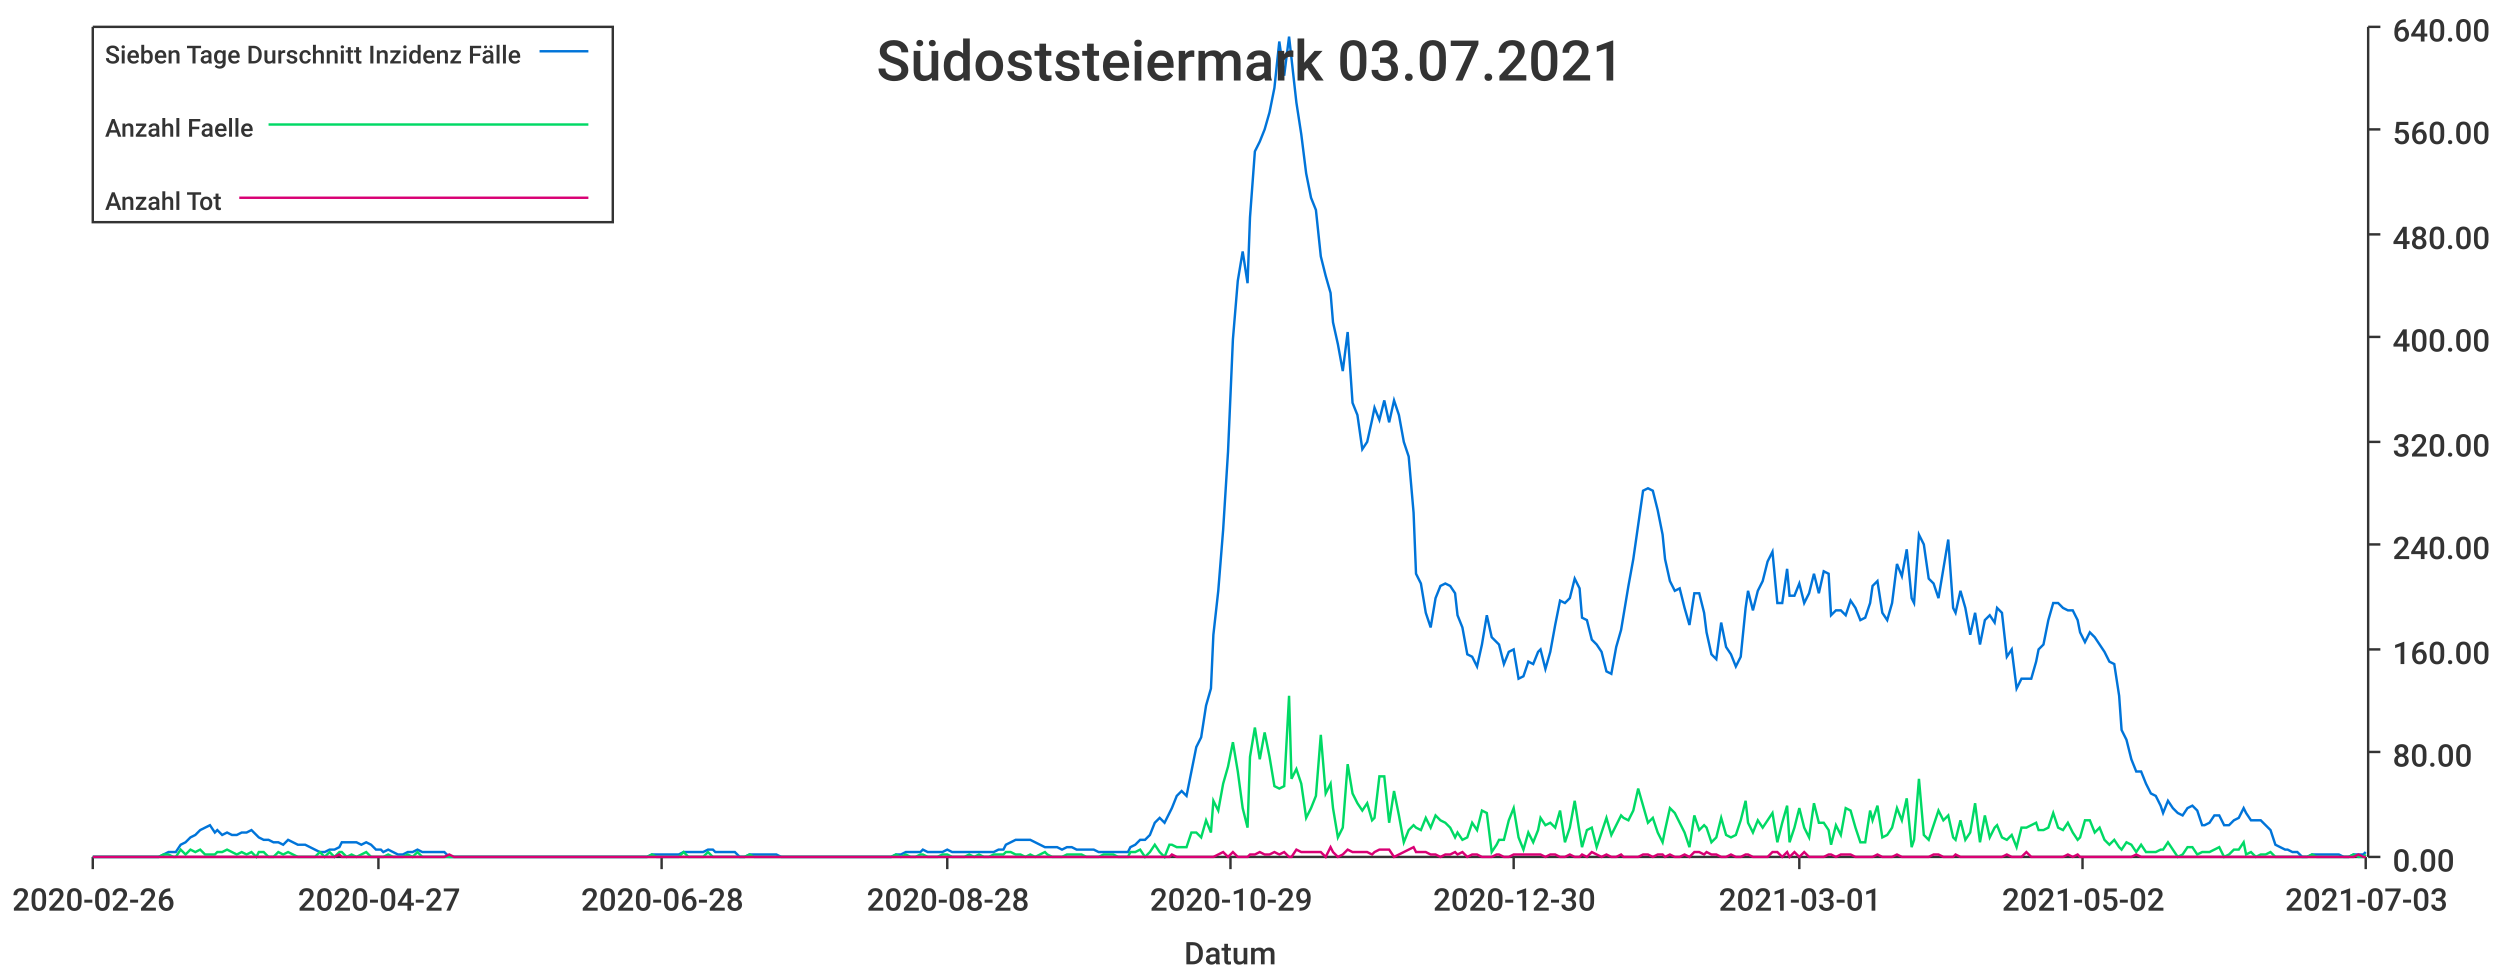
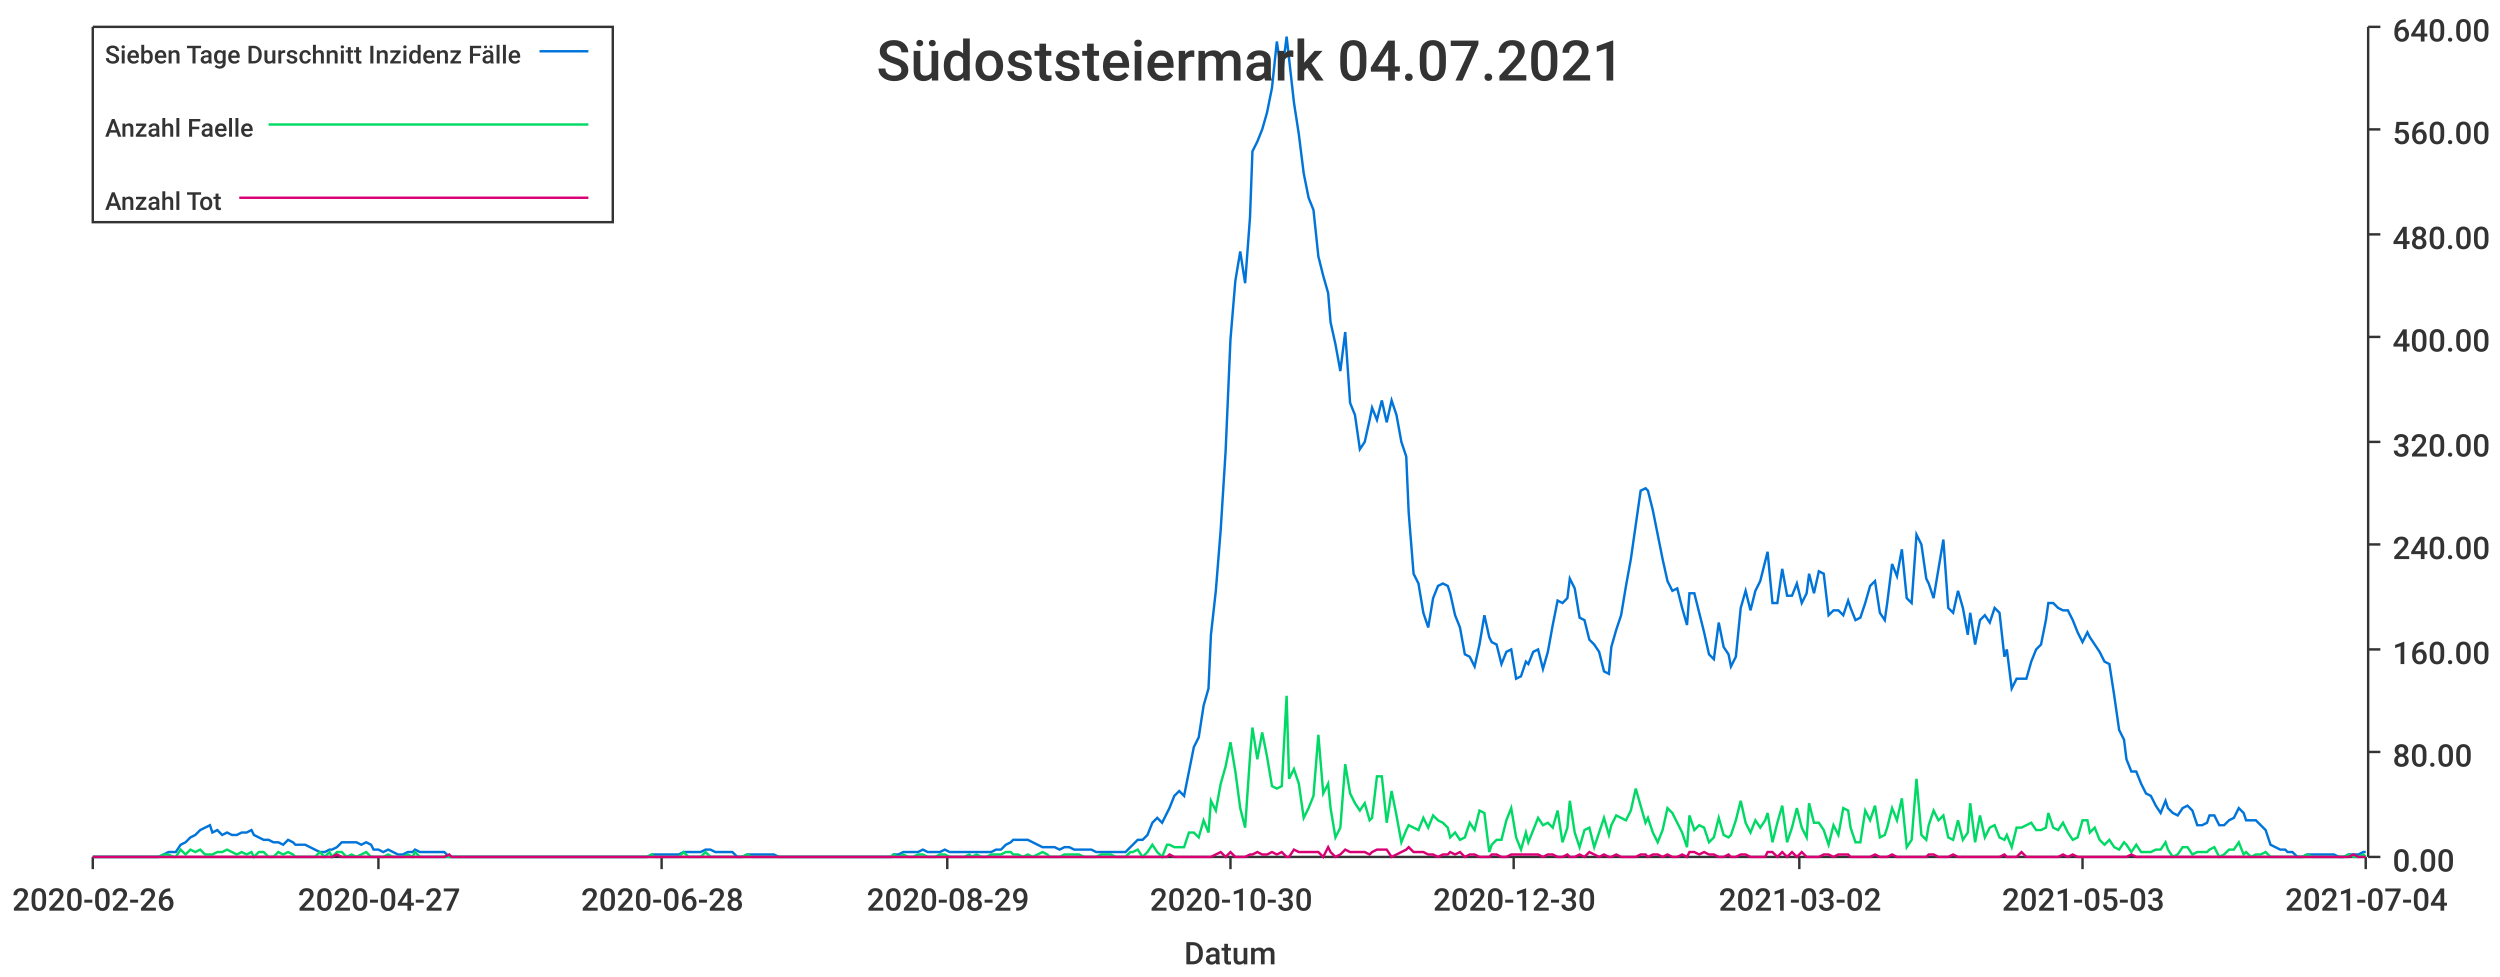
<svg xmlns="http://www.w3.org/2000/svg" width="1024" height="400">\n<path d="M 0 0 L 1024 0 L 1024 400 L 0 400 L 0 0" style="stroke-width:0;stroke:rgba(255,255,255,1.0);fill:rgba(255,255,255,1.0)" />
  <path d="M 38 11 L 969 11 L 969 351 L 38 351 L 38 11" style="stroke-width:0;stroke:rgba(255,255,255,1.0);fill:rgba(255,255,255,1.0)" />
  <path d="M 38 351 L 969 351" style="stroke-width:1;stroke:rgba(51,51,51,1.0);fill:none" />
  <path d="M 38 351 L 38 356" style="stroke-width:1;stroke:rgba(51,51,51,1.0);fill:none" />
  <text x="5" y="373" style="stroke-width:0;stroke:none;fill:rgba(51,51,51,1.0);font-size:12.8px;font-family:'Roboto Medium',sans-serif">2020-02-26</text>
  <path d="M 155 351 L 155 356" style="stroke-width:1;stroke:rgba(51,51,51,1.0);fill:none" />
  <text x="122" y="373" style="stroke-width:0;stroke:none;fill:rgba(51,51,51,1.0);font-size:12.8px;font-family:'Roboto Medium',sans-serif">2020-04-27</text>
  <path d="M 271 351 L 271 356" style="stroke-width:1;stroke:rgba(51,51,51,1.0);fill:none" />
  <text x="238" y="373" style="stroke-width:0;stroke:none;fill:rgba(51,51,51,1.0);font-size:12.8px;font-family:'Roboto Medium',sans-serif">2020-06-28</text>
  <path d="M 388 351 L 388 356" style="stroke-width:1;stroke:rgba(51,51,51,1.0);fill:none" />
-   <text x="355" y="373" style="stroke-width:0;stroke:none;fill:rgba(51,51,51,1.0);font-size:12.8px;font-family:'Roboto Medium',sans-serif">2020-08-28</text>
+   <text x="355" y="373" style="stroke-width:0;stroke:none;fill:rgba(51,51,51,1.0);font-size:12.8px;font-family:'Roboto Medium',sans-serif">2020-08-29</text>
  <path d="M 504 351 L 504 356" style="stroke-width:1;stroke:rgba(51,51,51,1.0);fill:none" />
-   <text x="471" y="373" style="stroke-width:0;stroke:none;fill:rgba(51,51,51,1.0);font-size:12.8px;font-family:'Roboto Medium',sans-serif">2020-10-29</text>
+   <text x="471" y="373" style="stroke-width:0;stroke:none;fill:rgba(51,51,51,1.0);font-size:12.8px;font-family:'Roboto Medium',sans-serif">2020-10-30</text>
  <path d="M 620 351 L 620 356" style="stroke-width:1;stroke:rgba(51,51,51,1.0);fill:none" />
  <text x="587" y="373" style="stroke-width:0;stroke:none;fill:rgba(51,51,51,1.0);font-size:12.8px;font-family:'Roboto Medium',sans-serif">2020-12-30</text>
  <path d="M 737 351 L 737 356" style="stroke-width:1;stroke:rgba(51,51,51,1.0);fill:none" />
-   <text x="704" y="373" style="stroke-width:0;stroke:none;fill:rgba(51,51,51,1.0);font-size:12.8px;font-family:'Roboto Medium',sans-serif">2021-03-01</text>
+   <text x="704" y="373" style="stroke-width:0;stroke:none;fill:rgba(51,51,51,1.0);font-size:12.8px;font-family:'Roboto Medium',sans-serif">2021-03-02</text>
  <path d="M 853 351 L 853 356" style="stroke-width:1;stroke:rgba(51,51,51,1.0);fill:none" />
-   <text x="820" y="373" style="stroke-width:0;stroke:none;fill:rgba(51,51,51,1.0);font-size:12.8px;font-family:'Roboto Medium',sans-serif">2021-05-02</text>
+   <text x="820" y="373" style="stroke-width:0;stroke:none;fill:rgba(51,51,51,1.0);font-size:12.8px;font-family:'Roboto Medium',sans-serif">2021-05-03</text>
  <path d="M 969 351 L 969 356" style="stroke-width:1;stroke:rgba(51,51,51,1.0);fill:none" />
-   <text x="936" y="373" style="stroke-width:0;stroke:none;fill:rgba(51,51,51,1.0);font-size:12.8px;font-family:'Roboto Medium',sans-serif">2021-07-03</text>
+   <text x="936" y="373" style="stroke-width:0;stroke:none;fill:rgba(51,51,51,1.0);font-size:12.8px;font-family:'Roboto Medium',sans-serif">2021-07-04</text>
  <text x="485" y="395" style="stroke-width:0;stroke:none;fill:rgba(51,51,51,1.0);font-size:12.8px;font-family:'Roboto Medium',sans-serif">Datum</text>
  <path d="M 970 351 L 970 11" style="stroke-width:1;stroke:rgba(51,51,51,1.0);fill:none" />
  <path d="M 970 351 L 975 351" style="stroke-width:1;stroke:rgba(51,51,51,1.0);fill:none" />
  <text x="980" y="357" style="stroke-width:0;stroke:none;fill:rgba(51,51,51,1.0);font-size:12.8px;font-family:'Roboto Medium',sans-serif">0.00</text>
  <path d="M 970 308 L 975 308" style="stroke-width:1;stroke:rgba(51,51,51,1.0);fill:none" />
  <text x="980" y="314" style="stroke-width:0;stroke:none;fill:rgba(51,51,51,1.0);font-size:12.8px;font-family:'Roboto Medium',sans-serif">80.00</text>
  <path d="M 970 266 L 975 266" style="stroke-width:1;stroke:rgba(51,51,51,1.0);fill:none" />
  <text x="980" y="272" style="stroke-width:0;stroke:none;fill:rgba(51,51,51,1.0);font-size:12.8px;font-family:'Roboto Medium',sans-serif">160.00</text>
  <path d="M 970 223 L 975 223" style="stroke-width:1;stroke:rgba(51,51,51,1.0);fill:none" />
  <text x="980" y="229" style="stroke-width:0;stroke:none;fill:rgba(51,51,51,1.0);font-size:12.8px;font-family:'Roboto Medium',sans-serif">240.00</text>
  <path d="M 970 181 L 975 181" style="stroke-width:1;stroke:rgba(51,51,51,1.0);fill:none" />
  <text x="980" y="187" style="stroke-width:0;stroke:none;fill:rgba(51,51,51,1.0);font-size:12.8px;font-family:'Roboto Medium',sans-serif">320.00</text>
  <path d="M 970 138 L 975 138" style="stroke-width:1;stroke:rgba(51,51,51,1.0);fill:none" />
  <text x="980" y="144" style="stroke-width:0;stroke:none;fill:rgba(51,51,51,1.0);font-size:12.8px;font-family:'Roboto Medium',sans-serif">400.00</text>
  <path d="M 970 96 L 975 96" style="stroke-width:1;stroke:rgba(51,51,51,1.0);fill:none" />
  <text x="980" y="102" style="stroke-width:0;stroke:none;fill:rgba(51,51,51,1.0);font-size:12.8px;font-family:'Roboto Medium',sans-serif">480.00</text>
  <path d="M 970 53 L 975 53" style="stroke-width:1;stroke:rgba(51,51,51,1.0);fill:none" />
  <text x="980" y="59" style="stroke-width:0;stroke:none;fill:rgba(51,51,51,1.0);font-size:12.8px;font-family:'Roboto Medium',sans-serif">560.00</text>
  <path d="M 970 11 L 975 11" style="stroke-width:1;stroke:rgba(51,51,51,1.0);fill:none" />
  <text x="980" y="17" style="stroke-width:0;stroke:none;fill:rgba(51,51,51,1.0);font-size:12.8px;font-family:'Roboto Medium',sans-serif">640.00</text>
-   <path d="M 38 351 L 40 351 L 42 351 L 44 351 L 46 351 L 48 351 L 50 351 L 52 351 L 54 351 L 55 351 L 57 351 L 59 351 L 61 351 L 63 351 L 65 351 L 67 350 L 69 349 L 71 349 L 72 349 L 74 346 L 76 345 L 78 343 L 80 342 L 82 340 L 84 339 L 86 338 L 88 341 L 89 340 L 91 342 L 93 341 L 95 342 L 97 342 L 99 341 L 101 341 L 103 340 L 105 342 L 106 343 L 108 344 L 110 344 L 112 345 L 114 345 L 116 346 L 118 344 L 120 345 L 122 346 L 123 346 L 125 346 L 127 347 L 129 348 L 131 349 L 133 349 L 135 348 L 137 348 L 139 347 L 140 345 L 142 345 L 144 345 L 146 345 L 148 346 L 150 345 L 152 346 L 154 348 L 156 348 L 157 349 L 159 348 L 161 349 L 163 350 L 165 350 L 167 349 L 169 349 L 171 348 L 173 349 L 174 349 L 176 349 L 178 349 L 180 349 L 182 349 L 184 351 L 186 351 L 188 351 L 190 351 L 191 351 L 193 351 L 195 351 L 197 351 L 199 351 L 201 351 L 203 351 L 205 351 L 207 351 L 208 351 L 210 351 L 212 351 L 214 351 L 216 351 L 218 351 L 220 351 L 222 351 L 224 351 L 225 351 L 227 351 L 229 351 L 231 351 L 233 351 L 235 351 L 237 351 L 239 351 L 241 351 L 242 351 L 244 351 L 246 351 L 248 351 L 250 351 L 252 351 L 254 351 L 256 351 L 258 351 L 259 351 L 261 351 L 263 351 L 265 351 L 267 350 L 269 350 L 271 350 L 273 350 L 275 350 L 276 350 L 278 350 L 280 349 L 282 349 L 284 349 L 286 349 L 288 349 L 290 348 L 292 348 L 293 349 L 295 349 L 297 349 L 299 349 L 301 349 L 303 351 L 305 351 L 307 350 L 309 350 L 310 350 L 312 350 L 314 350 L 316 350 L 318 350 L 320 351 L 322 351 L 324 351 L 326 351 L 327 351 L 329 351 L 331 351 L 333 351 L 335 351 L 337 351 L 339 351 L 341 351 L 343 351 L 344 351 L 346 351 L 348 351 L 350 351 L 352 351 L 354 351 L 356 351 L 358 351 L 360 351 L 361 351 L 363 351 L 365 351 L 367 350 L 369 350 L 371 349 L 373 349 L 375 349 L 377 349 L 378 348 L 380 349 L 382 349 L 384 349 L 386 349 L 388 348 L 390 349 L 392 349 L 394 349 L 395 349 L 397 349 L 399 349 L 401 349 L 403 349 L 405 349 L 407 349 L 409 348 L 411 348 L 412 346 L 414 345 L 416 344 L 418 344 L 420 344 L 422 344 L 424 345 L 426 346 L 428 347 L 429 347 L 431 347 L 433 347 L 435 348 L 437 347 L 439 347 L 441 348 L 443 348 L 445 348 L 446 348 L 448 348 L 450 349 L 452 349 L 454 349 L 456 349 L 458 349 L 460 349 L 462 349 L 463 347 L 465 346 L 467 344 L 469 344 L 471 342 L 473 337 L 475 335 L 477 337 L 479 333 L 480 331 L 482 326 L 484 324 L 486 326 L 488 316 L 490 306 L 492 302 L 494 289 L 496 282 L 497 260 L 499 242 L 501 217 L 503 185 L 505 139 L 507 115 L 509 103 L 511 116 L 512 89 L 514 62 L 516 58 L 518 53 L 520 46 L 522 36 L 524 17 L 526 31 L 528 15 L 529 24 L 531 42 L 533 55 L 535 71 L 537 81 L 539 86 L 541 105 L 543 113 L 545 120 L 546 132 L 548 141 L 550 152 L 552 136 L 554 165 L 556 170 L 558 184 L 560 181 L 562 172 L 563 167 L 565 172 L 567 164 L 569 173 L 571 164 L 573 170 L 575 181 L 577 187 L 579 210 L 580 235 L 582 239 L 584 251 L 586 257 L 588 245 L 590 240 L 592 239 L 594 240 L 596 243 L 597 252 L 599 257 L 601 268 L 603 269 L 605 273 L 607 264 L 609 252 L 611 261 L 613 263 L 614 264 L 616 272 L 618 267 L 620 266 L 622 278 L 624 277 L 626 271 L 628 272 L 630 267 L 631 266 L 633 274 L 635 267 L 637 256 L 639 246 L 641 247 L 643 245 L 645 237 L 647 241 L 648 253 L 650 254 L 652 262 L 654 264 L 656 267 L 658 275 L 660 276 L 662 265 L 664 258 L 665 252 L 667 240 L 669 229 L 671 215 L 673 201 L 675 200 L 677 201 L 679 209 L 681 219 L 682 229 L 684 238 L 686 242 L 688 241 L 690 249 L 692 256 L 694 243 L 696 243 L 698 251 L 699 259 L 701 268 L 703 270 L 705 255 L 707 265 L 709 268 L 711 273 L 713 269 L 715 249 L 716 242 L 718 250 L 720 242 L 722 238 L 724 230 L 726 226 L 728 247 L 730 247 L 732 233 L 733 244 L 735 244 L 737 239 L 739 247 L 741 243 L 743 235 L 745 243 L 747 234 L 749 235 L 750 252 L 752 250 L 754 250 L 756 252 L 758 246 L 760 249 L 762 254 L 764 253 L 766 247 L 767 240 L 769 238 L 771 251 L 773 254 L 775 247 L 777 231 L 779 236 L 781 225 L 783 245 L 784 247 L 786 219 L 788 223 L 790 237 L 792 239 L 794 245 L 796 233 L 798 221 L 800 249 L 801 251 L 803 242 L 805 249 L 807 260 L 809 251 L 811 264 L 813 254 L 815 252 L 817 255 L 818 249 L 820 251 L 822 269 L 824 266 L 826 282 L 828 278 L 830 278 L 832 278 L 834 271 L 835 266 L 837 264 L 839 254 L 841 247 L 843 247 L 845 249 L 847 250 L 849 250 L 851 254 L 852 259 L 854 263 L 856 259 L 858 261 L 860 264 L 862 267 L 864 271 L 866 272 L 868 285 L 869 299 L 871 303 L 873 311 L 875 316 L 877 316 L 879 321 L 881 325 L 883 326 L 885 330 L 886 333 L 888 328 L 890 331 L 892 333 L 894 334 L 896 331 L 898 330 L 900 332 L 902 338 L 903 338 L 905 337 L 907 334 L 909 334 L 911 338 L 913 338 L 915 336 L 917 335 L 919 331 L 920 333 L 922 336 L 924 336 L 926 336 L 928 338 L 930 340 L 932 346 L 934 347 L 936 348 L 937 348 L 939 349 L 941 349 L 943 351 L 945 351 L 947 350 L 949 350 L 951 350 L 953 350 L 954 350 L 956 350 L 958 350 L 960 351 L 962 351 L 964 350 L 966 350 L 968 350 L 969 349" style="stroke-width:1;stroke:rgba(0,116,217,1.0);fill:none" />
-   <path d="M 38 351 L 40 351 L 42 351 L 44 351 L 46 351 L 48 351 L 50 351 L 52 351 L 54 351 L 55 351 L 57 351 L 59 351 L 61 351 L 63 351 L 65 351 L 67 350 L 69 350 L 71 351 L 72 351 L 74 348 L 76 350 L 78 348 L 80 349 L 82 348 L 84 350 L 86 350 L 88 350 L 89 349 L 91 349 L 93 348 L 95 349 L 97 350 L 99 349 L 101 350 L 103 349 L 105 351 L 106 349 L 108 349 L 110 351 L 112 351 L 114 349 L 116 350 L 118 349 L 120 350 L 122 351 L 123 351 L 125 351 L 127 351 L 129 351 L 131 349 L 133 351 L 135 349 L 137 351 L 139 349 L 140 349 L 142 351 L 144 350 L 146 351 L 148 350 L 150 349 L 152 351 L 154 351 L 156 351 L 157 351 L 159 350 L 161 351 L 163 351 L 165 351 L 167 350 L 169 351 L 171 349 L 173 351 L 174 351 L 176 351 L 178 351 L 180 351 L 182 351 L 184 351 L 186 351 L 188 351 L 190 351 L 191 351 L 193 351 L 195 351 L 197 351 L 199 351 L 201 351 L 203 351 L 205 351 L 207 351 L 208 351 L 210 351 L 212 351 L 214 351 L 216 351 L 218 351 L 220 351 L 222 351 L 224 351 L 225 351 L 227 351 L 229 351 L 231 351 L 233 351 L 235 351 L 237 351 L 239 351 L 241 351 L 242 351 L 244 351 L 246 351 L 248 351 L 250 351 L 252 351 L 254 351 L 256 351 L 258 351 L 259 351 L 261 351 L 263 351 L 265 351 L 267 350 L 269 351 L 271 351 L 273 351 L 275 351 L 276 351 L 278 351 L 280 349 L 282 351 L 284 351 L 286 351 L 288 351 L 290 349 L 292 351 L 293 351 L 295 351 L 297 351 L 299 351 L 301 351 L 303 351 L 305 351 L 307 350 L 309 351 L 310 351 L 312 351 L 314 351 L 316 351 L 318 351 L 320 351 L 322 351 L 324 351 L 326 351 L 327 351 L 329 351 L 331 351 L 333 351 L 335 351 L 337 351 L 339 351 L 341 351 L 343 351 L 344 351 L 346 351 L 348 351 L 350 351 L 352 351 L 354 351 L 356 351 L 358 351 L 360 351 L 361 351 L 363 351 L 365 351 L 367 350 L 369 351 L 371 350 L 373 351 L 375 351 L 377 350 L 378 350 L 380 351 L 382 351 L 384 351 L 386 350 L 388 350 L 390 351 L 392 351 L 394 351 L 395 351 L 397 350 L 399 351 L 401 350 L 403 351 L 405 351 L 407 350 L 409 350 L 411 350 L 412 349 L 414 349 L 416 350 L 418 350 L 420 351 L 422 350 L 424 351 L 426 350 L 428 349 L 429 350 L 431 351 L 433 351 L 435 351 L 437 350 L 439 350 L 441 350 L 443 350 L 445 351 L 446 351 L 448 351 L 450 351 L 452 350 L 454 350 L 456 350 L 458 351 L 460 351 L 462 351 L 463 349 L 465 349 L 467 348 L 469 351 L 471 349 L 473 346 L 475 349 L 477 351 L 479 346 L 480 346 L 482 347 L 484 347 L 486 347 L 488 341 L 490 341 L 492 343 L 494 336 L 496 341 L 497 328 L 499 332 L 501 321 L 503 314 L 505 304 L 507 316 L 509 331 L 511 339 L 512 310 L 514 298 L 516 311 L 518 300 L 520 310 L 522 322 L 524 323 L 526 322 L 528 285 L 529 319 L 531 315 L 533 321 L 535 335 L 537 331 L 539 326 L 541 301 L 543 325 L 545 321 L 546 331 L 548 343 L 550 339 L 552 313 L 554 325 L 556 329 L 558 332 L 560 329 L 562 336 L 563 335 L 565 318 L 567 318 L 569 337 L 571 324 L 573 334 L 575 345 L 577 340 L 579 338 L 580 339 L 582 340 L 584 335 L 586 339 L 588 334 L 590 336 L 592 337 L 594 339 L 596 343 L 597 341 L 599 344 L 601 343 L 603 337 L 605 340 L 607 332 L 609 333 L 611 349 L 613 346 L 614 344 L 616 344 L 618 336 L 620 331 L 622 343 L 624 348 L 626 341 L 628 345 L 630 340 L 631 335 L 633 338 L 635 337 L 637 339 L 639 332 L 641 345 L 643 339 L 645 328 L 647 341 L 648 347 L 650 340 L 652 339 L 654 347 L 656 341 L 658 335 L 660 342 L 662 338 L 664 334 L 665 335 L 667 336 L 669 332 L 671 323 L 673 330 L 675 337 L 677 335 L 679 341 L 681 345 L 682 340 L 684 331 L 686 333 L 688 337 L 690 341 L 692 347 L 694 334 L 696 340 L 698 338 L 699 339 L 701 345 L 703 343 L 705 335 L 707 342 L 709 343 L 711 342 L 713 336 L 715 328 L 716 337 L 718 341 L 720 336 L 722 339 L 724 336 L 726 333 L 728 345 L 730 337 L 732 330 L 733 345 L 735 339 L 737 331 L 739 339 L 741 343 L 743 329 L 745 337 L 747 337 L 749 340 L 750 346 L 752 338 L 754 342 L 756 331 L 758 332 L 760 339 L 762 345 L 764 345 L 766 332 L 767 336 L 769 330 L 771 343 L 773 342 L 775 339 L 777 331 L 779 336 L 781 327 L 783 347 L 784 344 L 786 319 L 788 342 L 790 344 L 792 338 L 794 332 L 796 336 L 798 334 L 800 343 L 801 344 L 803 336 L 805 344 L 807 341 L 809 329 L 811 345 L 813 334 L 815 343 L 817 339 L 818 338 L 820 343 L 822 344 L 824 342 L 826 347 L 828 339 L 830 339 L 832 338 L 834 337 L 835 340 L 837 340 L 839 339 L 841 333 L 843 339 L 845 340 L 847 337 L 849 341 L 851 344 L 852 343 L 854 336 L 856 336 L 858 341 L 860 339 L 862 344 L 864 346 L 866 344 L 868 347 L 869 348 L 871 345 L 873 346 L 875 349 L 877 346 L 879 349 L 881 349 L 883 349 L 885 348 L 886 348 L 888 345 L 890 348 L 892 351 L 894 350 L 896 347 L 898 347 L 900 350 L 902 349 L 903 349 L 905 349 L 907 348 L 909 347 L 911 351 L 913 350 L 915 348 L 917 348 L 919 345 L 920 350 L 922 349 L 924 351 L 926 350 L 928 350 L 930 349 L 932 351 L 934 351 L 936 351 L 937 351 L 939 351 L 941 351 L 943 351 L 945 351 L 947 350 L 949 351 L 951 351 L 953 351 L 954 351 L 956 351 L 958 351 L 960 351 L 962 351 L 964 350 L 966 351 L 968 351 L 969 350" style="stroke-width:1;stroke:rgba(0,217,101,1.0);fill:none" />
-   <path d="M 38 351 L 40 351 L 42 351 L 44 351 L 46 351 L 48 351 L 50 351 L 52 351 L 54 351 L 55 351 L 57 351 L 59 351 L 61 351 L 63 351 L 65 351 L 67 351 L 69 351 L 71 351 L 72 351 L 74 351 L 76 351 L 78 351 L 80 351 L 82 351 L 84 351 L 86 351 L 88 351 L 89 351 L 91 351 L 93 351 L 95 351 L 97 351 L 99 351 L 101 351 L 103 351 L 105 351 L 106 351 L 108 351 L 110 351 L 112 351 L 114 351 L 116 351 L 118 351 L 120 351 L 122 351 L 123 351 L 125 351 L 127 351 L 129 351 L 131 351 L 133 351 L 135 351 L 137 351 L 139 350 L 140 351 L 142 351 L 144 351 L 146 351 L 148 351 L 150 351 L 152 351 L 154 351 L 156 351 L 157 351 L 159 351 L 161 351 L 163 351 L 165 351 L 167 351 L 169 351 L 171 351 L 173 351 L 174 351 L 176 351 L 178 351 L 180 351 L 182 351 L 184 350 L 186 351 L 188 351 L 190 351 L 191 351 L 193 351 L 195 351 L 197 351 L 199 351 L 201 351 L 203 351 L 205 351 L 207 351 L 208 351 L 210 351 L 212 351 L 214 351 L 216 351 L 218 351 L 220 351 L 222 351 L 224 351 L 225 351 L 227 351 L 229 351 L 231 351 L 233 351 L 235 351 L 237 351 L 239 351 L 241 351 L 242 351 L 244 351 L 246 351 L 248 351 L 250 351 L 252 351 L 254 351 L 256 351 L 258 351 L 259 351 L 261 351 L 263 351 L 265 351 L 267 351 L 269 351 L 271 351 L 273 351 L 275 351 L 276 351 L 278 351 L 280 351 L 282 351 L 284 351 L 286 351 L 288 351 L 290 351 L 292 351 L 293 351 L 295 351 L 297 351 L 299 351 L 301 351 L 303 351 L 305 351 L 307 351 L 309 351 L 310 351 L 312 351 L 314 351 L 316 351 L 318 351 L 320 351 L 322 351 L 324 351 L 326 351 L 327 351 L 329 351 L 331 351 L 333 351 L 335 351 L 337 351 L 339 351 L 341 351 L 343 351 L 344 351 L 346 351 L 348 351 L 350 351 L 352 351 L 354 351 L 356 351 L 358 351 L 360 351 L 361 351 L 363 351 L 365 351 L 367 351 L 369 351 L 371 351 L 373 351 L 375 351 L 377 351 L 378 351 L 380 351 L 382 351 L 384 351 L 386 351 L 388 351 L 390 351 L 392 351 L 394 351 L 395 351 L 397 351 L 399 351 L 401 351 L 403 351 L 405 351 L 407 351 L 409 351 L 411 351 L 412 351 L 414 351 L 416 351 L 418 351 L 420 351 L 422 351 L 424 351 L 426 351 L 428 351 L 429 351 L 431 351 L 433 351 L 435 351 L 437 351 L 439 351 L 441 351 L 443 351 L 445 351 L 446 351 L 448 351 L 450 351 L 452 351 L 454 351 L 456 351 L 458 351 L 460 351 L 462 351 L 463 351 L 465 351 L 467 351 L 469 351 L 471 351 L 473 351 L 475 351 L 477 351 L 479 351 L 480 350 L 482 351 L 484 351 L 486 351 L 488 351 L 490 351 L 492 351 L 494 351 L 496 351 L 497 351 L 499 350 L 501 349 L 503 351 L 505 349 L 507 351 L 509 351 L 511 351 L 512 350 L 514 350 L 516 349 L 518 350 L 520 350 L 522 349 L 524 350 L 526 349 L 528 351 L 529 351 L 531 348 L 533 349 L 535 349 L 537 349 L 539 349 L 541 349 L 543 351 L 545 347 L 546 349 L 548 351 L 550 350 L 552 348 L 554 349 L 556 349 L 558 349 L 560 349 L 562 350 L 563 349 L 565 348 L 567 348 L 569 348 L 571 351 L 573 350 L 575 349 L 577 348 L 579 347 L 580 349 L 582 349 L 584 349 L 586 350 L 588 350 L 590 351 L 592 350 L 594 350 L 596 349 L 597 350 L 599 349 L 601 351 L 603 350 L 605 350 L 607 351 L 609 351 L 611 351 L 613 350 L 614 350 L 616 351 L 618 351 L 620 350 L 622 350 L 624 350 L 626 350 L 628 350 L 630 350 L 631 350 L 633 351 L 635 350 L 637 350 L 639 351 L 641 351 L 643 350 L 645 351 L 647 351 L 648 350 L 650 351 L 652 349 L 654 350 L 656 351 L 658 350 L 660 351 L 662 351 L 664 350 L 665 351 L 667 351 L 669 351 L 671 351 L 673 350 L 675 350 L 677 351 L 679 350 L 681 350 L 682 351 L 684 350 L 686 351 L 688 351 L 690 350 L 692 351 L 694 349 L 696 349 L 698 350 L 699 349 L 701 350 L 703 350 L 705 351 L 707 351 L 709 350 L 711 351 L 713 351 L 715 350 L 716 350 L 718 351 L 720 351 L 722 351 L 724 351 L 726 349 L 728 349 L 730 351 L 732 349 L 733 351 L 735 349 L 737 351 L 739 349 L 741 351 L 743 351 L 745 351 L 747 351 L 749 350 L 750 350 L 752 351 L 754 350 L 756 350 L 758 350 L 760 351 L 762 351 L 764 351 L 766 351 L 767 351 L 769 350 L 771 351 L 773 351 L 775 351 L 777 350 L 779 351 L 781 351 L 783 351 L 784 351 L 786 351 L 788 351 L 790 351 L 792 350 L 794 350 L 796 351 L 798 351 L 800 351 L 801 350 L 803 351 L 805 351 L 807 351 L 809 351 L 811 351 L 813 351 L 815 351 L 817 351 L 818 351 L 820 351 L 822 350 L 824 351 L 826 351 L 828 351 L 830 349 L 832 351 L 834 351 L 835 351 L 837 351 L 839 351 L 841 351 L 843 351 L 845 351 L 847 350 L 849 351 L 851 350 L 852 351 L 854 351 L 856 351 L 858 351 L 860 351 L 862 351 L 864 351 L 866 351 L 868 351 L 869 351 L 871 351 L 873 351 L 875 350 L 877 351 L 879 351 L 881 351 L 883 351 L 885 351 L 886 351 L 888 351 L 890 351 L 892 351 L 894 351 L 896 351 L 898 351 L 900 351 L 902 351 L 903 351 L 905 351 L 907 351 L 909 351 L 911 351 L 913 351 L 915 351 L 917 351 L 919 351 L 920 351 L 922 351 L 924 351 L 926 351 L 928 351 L 930 351 L 932 351 L 934 351 L 936 351 L 937 351 L 939 351 L 941 351 L 943 351 L 945 351 L 947 351 L 949 351 L 951 351 L 953 351 L 954 351 L 956 351 L 958 351 L 960 351 L 962 351 L 964 351 L 966 350 L 968 351 L 969 351" style="stroke-width:1;stroke:rgba(217,0,116,1.0);fill:none" />
-   <text x="359" y="33" style="stroke-width:0;stroke:none;fill:rgba(51,51,51,1.0);font-size:23.0px;font-family:'Roboto Medium',sans-serif">Südoststeiermark 03.07.2021</text>
+   <path d="M 38 351 L 40 351 L 42 351 L 44 351 L 46 351 L 48 351 L 50 351 L 52 351 L 54 351 L 55 351 L 57 351 L 59 351 L 61 351 L 63 351 L 65 351 L 67 350 L 69 349 L 71 349 L 72 349 L 74 346 L 76 345 L 78 343 L 80 342 L 82 340 L 84 339 L 86 338 L 87 341 L 89 340 L 91 342 L 93 341 L 95 342 L 97 342 L 99 341 L 101 341 L 103 340 L 104 342 L 106 343 L 108 344 L 110 344 L 112 345 L 114 345 L 116 346 L 118 344 L 120 345 L 121 346 L 123 346 L 125 346 L 127 347 L 129 348 L 131 349 L 133 349 L 135 348 L 136 348 L 138 347 L 140 345 L 142 345 L 144 345 L 146 345 L 148 346 L 150 345 L 152 346 L 153 348 L 155 348 L 157 349 L 159 348 L 161 349 L 163 350 L 165 350 L 167 349 L 169 349 L 170 348 L 172 349 L 174 349 L 176 349 L 178 349 L 180 349 L 182 349 L 184 351 L 185 351 L 187 351 L 189 351 L 191 351 L 193 351 L 195 351 L 197 351 L 199 351 L 201 351 L 202 351 L 204 351 L 206 351 L 208 351 L 210 351 L 212 351 L 214 351 L 216 351 L 218 351 L 219 351 L 221 351 L 223 351 L 225 351 L 227 351 L 229 351 L 231 351 L 233 351 L 234 351 L 236 351 L 238 351 L 240 351 L 242 351 L 244 351 L 246 351 L 248 351 L 250 351 L 251 351 L 253 351 L 255 351 L 257 351 L 259 351 L 261 351 L 263 351 L 265 351 L 267 350 L 268 350 L 270 350 L 272 350 L 274 350 L 276 350 L 278 350 L 280 349 L 282 349 L 283 349 L 285 349 L 287 349 L 289 348 L 291 348 L 293 349 L 295 349 L 297 349 L 299 349 L 300 349 L 302 351 L 304 351 L 306 350 L 308 350 L 310 350 L 312 350 L 314 350 L 316 350 L 317 350 L 319 351 L 321 351 L 323 351 L 325 351 L 327 351 L 329 351 L 331 351 L 332 351 L 334 351 L 336 351 L 338 351 L 340 351 L 342 351 L 344 351 L 346 351 L 348 351 L 349 351 L 351 351 L 353 351 L 355 351 L 357 351 L 359 351 L 361 351 L 363 351 L 365 351 L 366 350 L 368 350 L 370 349 L 372 349 L 374 349 L 376 349 L 378 348 L 380 349 L 381 349 L 383 349 L 385 349 L 387 348 L 389 349 L 391 349 L 393 349 L 395 349 L 397 349 L 398 349 L 400 349 L 402 349 L 404 349 L 406 349 L 408 348 L 410 348 L 412 346 L 414 345 L 415 344 L 417 344 L 419 344 L 421 344 L 423 345 L 425 346 L 427 347 L 429 347 L 430 347 L 432 347 L 434 348 L 436 347 L 438 347 L 440 348 L 442 348 L 444 348 L 446 348 L 447 348 L 449 349 L 451 349 L 453 349 L 455 349 L 457 349 L 459 349 L 461 349 L 463 347 L 464 346 L 466 344 L 468 344 L 470 342 L 472 337 L 474 335 L 476 337 L 478 333 L 479 331 L 481 326 L 483 324 L 485 326 L 487 316 L 489 306 L 491 302 L 493 289 L 495 282 L 496 260 L 498 242 L 500 217 L 502 185 L 504 139 L 506 115 L 508 103 L 510 116 L 512 89 L 513 62 L 515 58 L 517 53 L 519 46 L 521 36 L 523 17 L 525 31 L 527 15 L 528 24 L 530 42 L 532 55 L 534 71 L 536 81 L 538 86 L 540 105 L 542 113 L 544 120 L 545 132 L 547 141 L 549 152 L 551 136 L 553 165 L 555 170 L 557 184 L 559 181 L 561 172 L 562 167 L 564 172 L 566 164 L 568 173 L 570 164 L 572 170 L 574 181 L 576 187 L 577 210 L 579 235 L 581 239 L 583 251 L 585 257 L 587 245 L 589 240 L 591 239 L 593 240 L 594 243 L 596 252 L 598 257 L 600 268 L 602 269 L 604 273 L 606 264 L 608 252 L 610 261 L 611 263 L 613 264 L 615 272 L 617 267 L 619 266 L 621 278 L 623 277 L 625 271 L 626 272 L 628 267 L 630 266 L 632 274 L 634 267 L 636 256 L 638 246 L 640 247 L 642 245 L 643 237 L 645 241 L 647 253 L 649 254 L 651 262 L 653 264 L 655 267 L 657 275 L 659 276 L 660 265 L 662 258 L 664 252 L 666 240 L 668 229 L 670 215 L 672 201 L 674 200 L 675 201 L 677 209 L 679 219 L 681 229 L 683 238 L 685 242 L 687 241 L 689 249 L 691 256 L 692 243 L 694 243 L 696 251 L 698 259 L 700 268 L 702 270 L 704 255 L 706 265 L 708 268 L 709 273 L 711 269 L 713 249 L 715 242 L 717 250 L 719 242 L 721 238 L 723 230 L 724 226 L 726 247 L 728 247 L 730 233 L 732 244 L 734 244 L 736 239 L 738 247 L 740 243 L 741 235 L 743 243 L 745 234 L 747 235 L 749 252 L 751 250 L 753 250 L 755 252 L 757 246 L 758 249 L 760 254 L 762 253 L 764 247 L 766 240 L 768 238 L 770 251 L 772 254 L 773 247 L 775 231 L 777 236 L 779 225 L 781 245 L 783 247 L 785 219 L 787 223 L 789 237 L 790 239 L 792 245 L 794 233 L 796 221 L 798 249 L 800 251 L 802 242 L 804 249 L 806 260 L 807 251 L 809 264 L 811 254 L 813 252 L 815 255 L 817 249 L 819 251 L 821 269 L 822 266 L 824 282 L 826 278 L 828 278 L 830 278 L 832 271 L 834 266 L 836 264 L 838 254 L 839 247 L 841 247 L 843 249 L 845 250 L 847 250 L 849 254 L 851 259 L 853 263 L 855 259 L 856 261 L 858 264 L 860 267 L 862 271 L 864 272 L 866 285 L 868 299 L 870 303 L 871 311 L 873 316 L 875 316 L 877 321 L 879 325 L 881 326 L 883 330 L 885 333 L 887 328 L 888 331 L 890 333 L 892 334 L 894 331 L 896 330 L 898 332 L 900 338 L 902 338 L 904 337 L 905 334 L 907 334 L 909 338 L 911 338 L 913 336 L 915 335 L 917 331 L 919 333 L 920 336 L 922 336 L 924 336 L 926 338 L 928 340 L 930 346 L 932 347 L 934 348 L 936 348 L 937 349 L 939 349 L 941 351 L 943 351 L 945 350 L 947 350 L 949 350 L 951 350 L 953 350 L 954 350 L 956 350 L 958 351 L 960 351 L 962 350 L 964 350 L 966 350 L 968 349 L 969 349" style="stroke-width:1;stroke:rgba(0,116,217,1.0);fill:none" />
+   <path d="M 38 351 L 40 351 L 42 351 L 44 351 L 46 351 L 48 351 L 50 351 L 52 351 L 54 351 L 55 351 L 57 351 L 59 351 L 61 351 L 63 351 L 65 351 L 67 350 L 69 350 L 71 351 L 72 351 L 74 348 L 76 350 L 78 348 L 80 349 L 82 348 L 84 350 L 86 350 L 87 350 L 89 349 L 91 349 L 93 348 L 95 349 L 97 350 L 99 349 L 101 350 L 103 349 L 104 351 L 106 349 L 108 349 L 110 351 L 112 351 L 114 349 L 116 350 L 118 349 L 120 350 L 121 351 L 123 351 L 125 351 L 127 351 L 129 351 L 131 349 L 133 351 L 135 349 L 136 351 L 138 349 L 140 349 L 142 351 L 144 350 L 146 351 L 148 350 L 150 349 L 152 351 L 153 351 L 155 351 L 157 351 L 159 350 L 161 351 L 163 351 L 165 351 L 167 350 L 169 351 L 170 349 L 172 351 L 174 351 L 176 351 L 178 351 L 180 351 L 182 351 L 184 351 L 185 351 L 187 351 L 189 351 L 191 351 L 193 351 L 195 351 L 197 351 L 199 351 L 201 351 L 202 351 L 204 351 L 206 351 L 208 351 L 210 351 L 212 351 L 214 351 L 216 351 L 218 351 L 219 351 L 221 351 L 223 351 L 225 351 L 227 351 L 229 351 L 231 351 L 233 351 L 234 351 L 236 351 L 238 351 L 240 351 L 242 351 L 244 351 L 246 351 L 248 351 L 250 351 L 251 351 L 253 351 L 255 351 L 257 351 L 259 351 L 261 351 L 263 351 L 265 351 L 267 350 L 268 351 L 270 351 L 272 351 L 274 351 L 276 351 L 278 351 L 280 349 L 282 351 L 283 351 L 285 351 L 287 351 L 289 349 L 291 351 L 293 351 L 295 351 L 297 351 L 299 351 L 300 351 L 302 351 L 304 351 L 306 350 L 308 351 L 310 351 L 312 351 L 314 351 L 316 351 L 317 351 L 319 351 L 321 351 L 323 351 L 325 351 L 327 351 L 329 351 L 331 351 L 332 351 L 334 351 L 336 351 L 338 351 L 340 351 L 342 351 L 344 351 L 346 351 L 348 351 L 349 351 L 351 351 L 353 351 L 355 351 L 357 351 L 359 351 L 361 351 L 363 351 L 365 351 L 366 350 L 368 351 L 370 350 L 372 351 L 374 351 L 376 350 L 378 350 L 380 351 L 381 351 L 383 351 L 385 350 L 387 350 L 389 351 L 391 351 L 393 351 L 395 351 L 397 350 L 398 351 L 400 350 L 402 351 L 404 351 L 406 350 L 408 350 L 410 350 L 412 349 L 414 349 L 415 350 L 417 350 L 419 351 L 421 350 L 423 351 L 425 350 L 427 349 L 429 350 L 430 351 L 432 351 L 434 351 L 436 350 L 438 350 L 440 350 L 442 350 L 444 351 L 446 351 L 447 351 L 449 351 L 451 350 L 453 350 L 455 350 L 457 351 L 459 351 L 461 351 L 463 349 L 464 349 L 466 348 L 468 351 L 470 349 L 472 346 L 474 349 L 476 351 L 478 346 L 479 346 L 481 347 L 483 347 L 485 347 L 487 341 L 489 341 L 491 343 L 493 336 L 495 341 L 496 328 L 498 332 L 500 321 L 502 314 L 504 304 L 506 316 L 508 331 L 510 339 L 512 310 L 513 298 L 515 311 L 517 300 L 519 310 L 521 322 L 523 323 L 525 322 L 527 285 L 528 319 L 530 315 L 532 321 L 534 335 L 536 331 L 538 326 L 540 301 L 542 325 L 544 321 L 545 331 L 547 343 L 549 339 L 551 313 L 553 325 L 555 329 L 557 332 L 559 329 L 561 336 L 562 335 L 564 318 L 566 318 L 568 337 L 570 324 L 572 334 L 574 345 L 576 340 L 577 338 L 579 339 L 581 340 L 583 335 L 585 339 L 587 334 L 589 336 L 591 337 L 593 339 L 594 343 L 596 341 L 598 344 L 600 343 L 602 337 L 604 340 L 606 332 L 608 333 L 610 349 L 611 346 L 613 344 L 615 344 L 617 336 L 619 331 L 621 343 L 623 348 L 625 341 L 626 345 L 628 340 L 630 335 L 632 338 L 634 337 L 636 339 L 638 332 L 640 345 L 642 339 L 643 328 L 645 341 L 647 347 L 649 340 L 651 339 L 653 347 L 655 341 L 657 335 L 659 342 L 660 338 L 662 334 L 664 335 L 666 336 L 668 332 L 670 323 L 672 330 L 674 337 L 675 335 L 677 341 L 679 345 L 681 340 L 683 331 L 685 333 L 687 337 L 689 341 L 691 347 L 692 334 L 694 340 L 696 338 L 698 339 L 700 345 L 702 343 L 704 335 L 706 342 L 708 343 L 709 342 L 711 336 L 713 328 L 715 337 L 717 341 L 719 336 L 721 339 L 723 336 L 724 333 L 726 345 L 728 337 L 730 330 L 732 345 L 734 339 L 736 331 L 738 339 L 740 343 L 741 329 L 743 337 L 745 337 L 747 340 L 749 346 L 751 338 L 753 342 L 755 331 L 757 332 L 758 339 L 760 345 L 762 345 L 764 332 L 766 336 L 768 330 L 770 343 L 772 342 L 773 339 L 775 331 L 777 336 L 779 327 L 781 347 L 783 344 L 785 319 L 787 342 L 789 344 L 790 338 L 792 332 L 794 336 L 796 334 L 798 343 L 800 344 L 802 336 L 804 344 L 806 341 L 807 329 L 809 345 L 811 334 L 813 343 L 815 339 L 817 338 L 819 343 L 821 344 L 822 342 L 824 347 L 826 339 L 828 339 L 830 338 L 832 337 L 834 340 L 836 340 L 838 339 L 839 333 L 841 339 L 843 340 L 845 337 L 847 341 L 849 344 L 851 343 L 853 336 L 855 336 L 856 341 L 858 339 L 860 344 L 862 346 L 864 344 L 866 347 L 868 348 L 870 345 L 871 346 L 873 349 L 875 346 L 877 349 L 879 349 L 881 349 L 883 348 L 885 348 L 887 345 L 888 348 L 890 351 L 892 350 L 894 347 L 896 347 L 898 350 L 900 349 L 902 349 L 904 349 L 905 348 L 907 347 L 909 351 L 911 350 L 913 348 L 915 348 L 917 345 L 919 350 L 920 349 L 922 351 L 924 350 L 926 350 L 928 349 L 930 351 L 932 351 L 934 351 L 936 351 L 937 351 L 939 351 L 941 351 L 943 351 L 945 350 L 947 351 L 949 351 L 951 351 L 953 351 L 954 351 L 956 351 L 958 351 L 960 351 L 962 350 L 964 351 L 966 351 L 968 350 L 969 351" style="stroke-width:1;stroke:rgba(0,217,101,1.0);fill:none" />
+   <path d="M 38 351 L 40 351 L 42 351 L 44 351 L 46 351 L 48 351 L 50 351 L 52 351 L 54 351 L 55 351 L 57 351 L 59 351 L 61 351 L 63 351 L 65 351 L 67 351 L 69 351 L 71 351 L 72 351 L 74 351 L 76 351 L 78 351 L 80 351 L 82 351 L 84 351 L 86 351 L 87 351 L 89 351 L 91 351 L 93 351 L 95 351 L 97 351 L 99 351 L 101 351 L 103 351 L 104 351 L 106 351 L 108 351 L 110 351 L 112 351 L 114 351 L 116 351 L 118 351 L 120 351 L 121 351 L 123 351 L 125 351 L 127 351 L 129 351 L 131 351 L 133 351 L 135 351 L 136 351 L 138 350 L 140 351 L 142 351 L 144 351 L 146 351 L 148 351 L 150 351 L 152 351 L 153 351 L 155 351 L 157 351 L 159 351 L 161 351 L 163 351 L 165 351 L 167 351 L 169 351 L 170 351 L 172 351 L 174 351 L 176 351 L 178 351 L 180 351 L 182 351 L 184 350 L 185 351 L 187 351 L 189 351 L 191 351 L 193 351 L 195 351 L 197 351 L 199 351 L 201 351 L 202 351 L 204 351 L 206 351 L 208 351 L 210 351 L 212 351 L 214 351 L 216 351 L 218 351 L 219 351 L 221 351 L 223 351 L 225 351 L 227 351 L 229 351 L 231 351 L 233 351 L 234 351 L 236 351 L 238 351 L 240 351 L 242 351 L 244 351 L 246 351 L 248 351 L 250 351 L 251 351 L 253 351 L 255 351 L 257 351 L 259 351 L 261 351 L 263 351 L 265 351 L 267 351 L 268 351 L 270 351 L 272 351 L 274 351 L 276 351 L 278 351 L 280 351 L 282 351 L 283 351 L 285 351 L 287 351 L 289 351 L 291 351 L 293 351 L 295 351 L 297 351 L 299 351 L 300 351 L 302 351 L 304 351 L 306 351 L 308 351 L 310 351 L 312 351 L 314 351 L 316 351 L 317 351 L 319 351 L 321 351 L 323 351 L 325 351 L 327 351 L 329 351 L 331 351 L 332 351 L 334 351 L 336 351 L 338 351 L 340 351 L 342 351 L 344 351 L 346 351 L 348 351 L 349 351 L 351 351 L 353 351 L 355 351 L 357 351 L 359 351 L 361 351 L 363 351 L 365 351 L 366 351 L 368 351 L 370 351 L 372 351 L 374 351 L 376 351 L 378 351 L 380 351 L 381 351 L 383 351 L 385 351 L 387 351 L 389 351 L 391 351 L 393 351 L 395 351 L 397 351 L 398 351 L 400 351 L 402 351 L 404 351 L 406 351 L 408 351 L 410 351 L 412 351 L 414 351 L 415 351 L 417 351 L 419 351 L 421 351 L 423 351 L 425 351 L 427 351 L 429 351 L 430 351 L 432 351 L 434 351 L 436 351 L 438 351 L 440 351 L 442 351 L 444 351 L 446 351 L 447 351 L 449 351 L 451 351 L 453 351 L 455 351 L 457 351 L 459 351 L 461 351 L 463 351 L 464 351 L 466 351 L 468 351 L 470 351 L 472 351 L 474 351 L 476 351 L 478 351 L 479 350 L 481 351 L 483 351 L 485 351 L 487 351 L 489 351 L 491 351 L 493 351 L 495 351 L 496 351 L 498 350 L 500 349 L 502 351 L 504 349 L 506 351 L 508 351 L 510 351 L 512 350 L 513 350 L 515 349 L 517 350 L 519 350 L 521 349 L 523 350 L 525 349 L 527 351 L 528 351 L 530 348 L 532 349 L 534 349 L 536 349 L 538 349 L 540 349 L 542 351 L 544 347 L 545 349 L 547 351 L 549 350 L 551 348 L 553 349 L 555 349 L 557 349 L 559 349 L 561 350 L 562 349 L 564 348 L 566 348 L 568 348 L 570 351 L 572 350 L 574 349 L 576 348 L 577 347 L 579 349 L 581 349 L 583 349 L 585 350 L 587 350 L 589 351 L 591 350 L 593 350 L 594 349 L 596 350 L 598 349 L 600 351 L 602 350 L 604 350 L 606 351 L 608 351 L 610 351 L 611 350 L 613 350 L 615 351 L 617 351 L 619 350 L 621 350 L 623 350 L 625 350 L 626 350 L 628 350 L 630 350 L 632 351 L 634 350 L 636 350 L 638 351 L 640 351 L 642 350 L 643 351 L 645 351 L 647 350 L 649 351 L 651 349 L 653 350 L 655 351 L 657 350 L 659 351 L 660 351 L 662 350 L 664 351 L 666 351 L 668 351 L 670 351 L 672 350 L 674 350 L 675 351 L 677 350 L 679 350 L 681 351 L 683 350 L 685 351 L 687 351 L 689 350 L 691 351 L 692 349 L 694 349 L 696 350 L 698 349 L 700 350 L 702 350 L 704 351 L 706 351 L 708 350 L 709 351 L 711 351 L 713 350 L 715 350 L 717 351 L 719 351 L 721 351 L 723 351 L 724 349 L 726 349 L 728 351 L 730 349 L 732 351 L 734 349 L 736 351 L 738 349 L 740 351 L 741 351 L 743 351 L 745 351 L 747 350 L 749 350 L 751 351 L 753 350 L 755 350 L 757 350 L 758 351 L 760 351 L 762 351 L 764 351 L 766 351 L 768 350 L 770 351 L 772 351 L 773 351 L 775 350 L 777 351 L 779 351 L 781 351 L 783 351 L 785 351 L 787 351 L 789 351 L 790 350 L 792 350 L 794 351 L 796 351 L 798 351 L 800 350 L 802 351 L 804 351 L 806 351 L 807 351 L 809 351 L 811 351 L 813 351 L 815 351 L 817 351 L 819 351 L 821 350 L 822 351 L 824 351 L 826 351 L 828 349 L 830 351 L 832 351 L 834 351 L 836 351 L 838 351 L 839 351 L 841 351 L 843 351 L 845 350 L 847 351 L 849 350 L 851 351 L 853 351 L 855 351 L 856 351 L 858 351 L 860 351 L 862 351 L 864 351 L 866 351 L 868 351 L 870 351 L 871 351 L 873 350 L 875 351 L 877 351 L 879 351 L 881 351 L 883 351 L 885 351 L 887 351 L 888 351 L 890 351 L 892 351 L 894 351 L 896 351 L 898 351 L 900 351 L 902 351 L 904 351 L 905 351 L 907 351 L 909 351 L 911 351 L 913 351 L 915 351 L 917 351 L 919 351 L 920 351 L 922 351 L 924 351 L 926 351 L 928 351 L 930 351 L 932 351 L 934 351 L 936 351 L 937 351 L 939 351 L 941 351 L 943 351 L 945 351 L 947 351 L 949 351 L 951 351 L 953 351 L 954 351 L 956 351 L 958 351 L 960 351 L 962 351 L 964 350 L 966 351 L 968 351 L 969 351" style="stroke-width:1;stroke:rgba(217,0,116,1.0);fill:none" />
+   <text x="359" y="33" style="stroke-width:0;stroke:none;fill:rgba(51,51,51,1.0);font-size:23.0px;font-family:'Roboto Medium',sans-serif">Südoststeiermark 04.07.2021</text>
  <path d="M 38 11 L 251 11 L 251 91 L 38 91 L 38 11" style="stroke-width:1;stroke:rgba(51,51,51,1.0);fill:rgba(255,255,255,1.0)" />
  <text x="43" y="26" style="stroke-width:0;stroke:none;fill:rgba(51,51,51,1.0);font-size:10.2px;font-family:'Roboto Medium',sans-serif">Sieben Tage Durschnitt Inzidenz Fälle</text>
  <path d="M 221 21 L 241 21" style="stroke-width:1;stroke:rgba(0,116,217,1.0);fill:none" />
  <text x="43" y="56" style="stroke-width:0;stroke:none;fill:rgba(51,51,51,1.0);font-size:10.2px;font-family:'Roboto Medium',sans-serif">Anzahl Faelle</text>
  <path d="M 110 51 L 241 51" style="stroke-width:1;stroke:rgba(0,217,101,1.0);fill:none" />
  <text x="43" y="86" style="stroke-width:0;stroke:none;fill:rgba(51,51,51,1.0);font-size:10.2px;font-family:'Roboto Medium',sans-serif">Anzahl Tot</text>
  <path d="M 98 81 L 241 81" style="stroke-width:1;stroke:rgba(217,0,116,1.0);fill:none" />
</svg>
